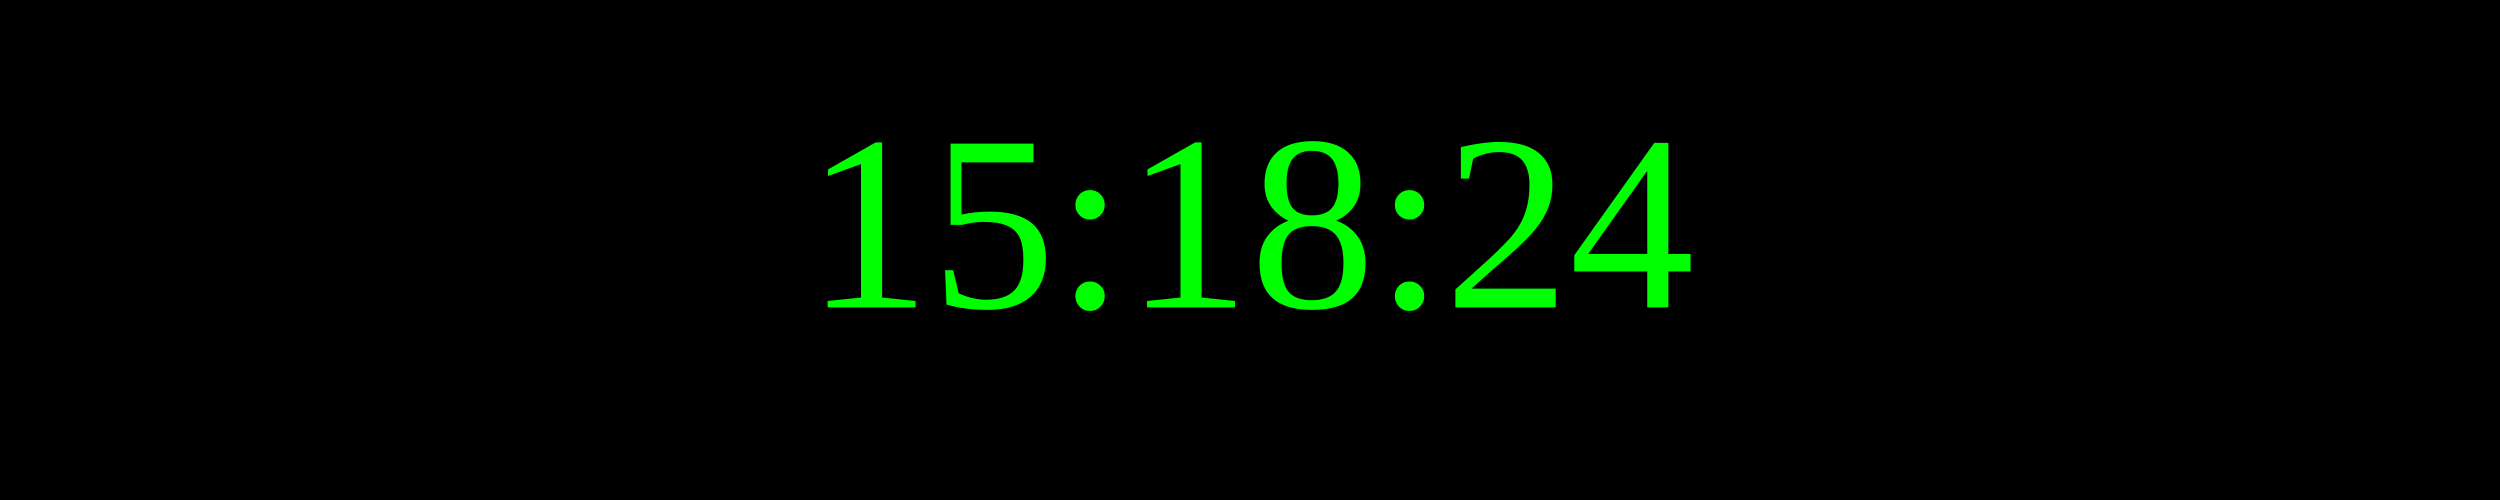
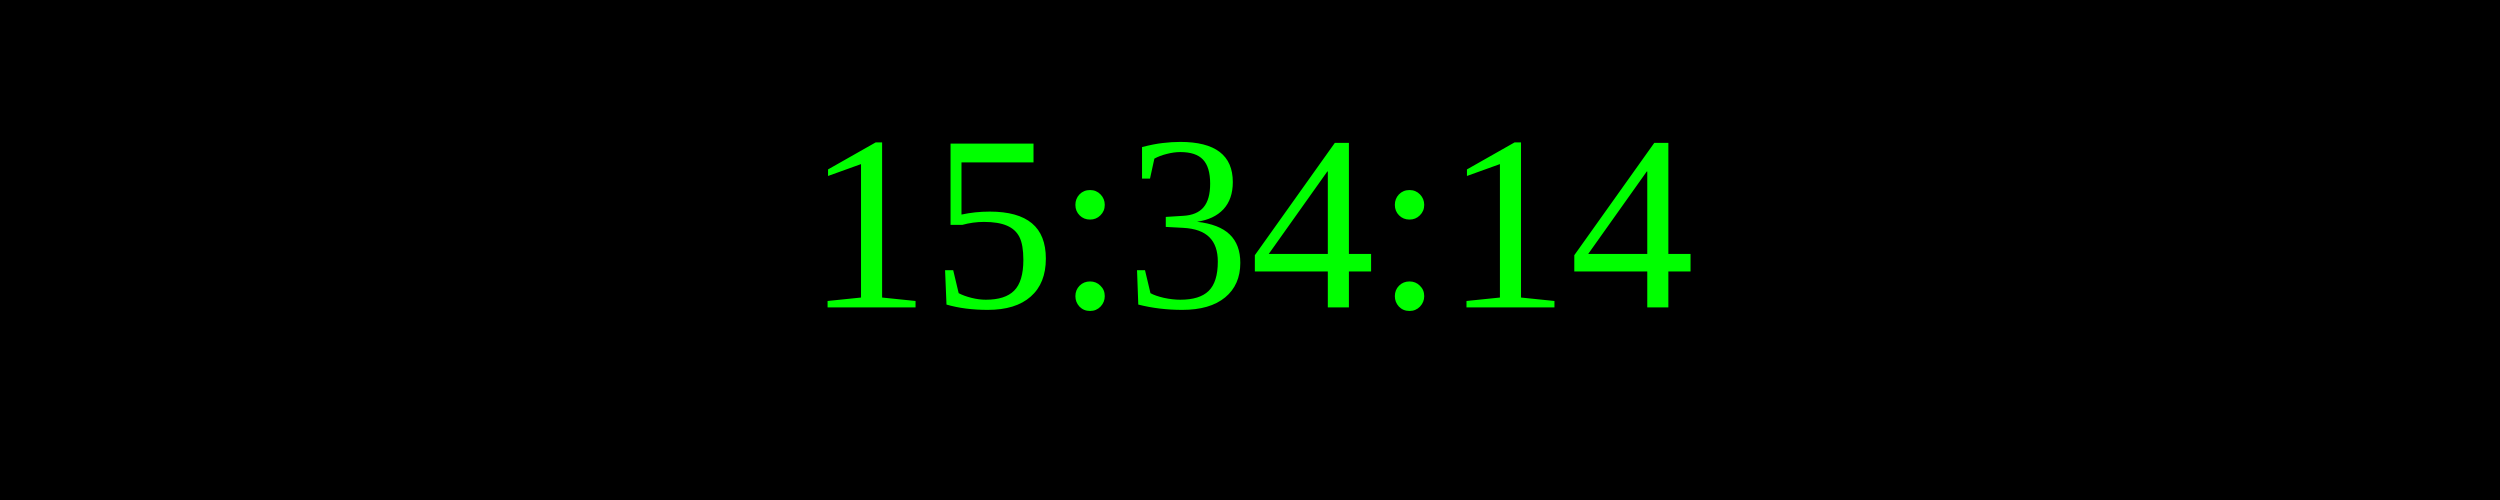
<svg xmlns="http://www.w3.org/2000/svg" width="250" height="50">
  <rect width="100%" height="100%" fill="black" />
  <text x="50%" y="50%" font-size="25" fill="lime" text-anchor="middle" dominant-baseline="middle">
- 15:18:24
+ 15:34:14
</text>
</svg>
